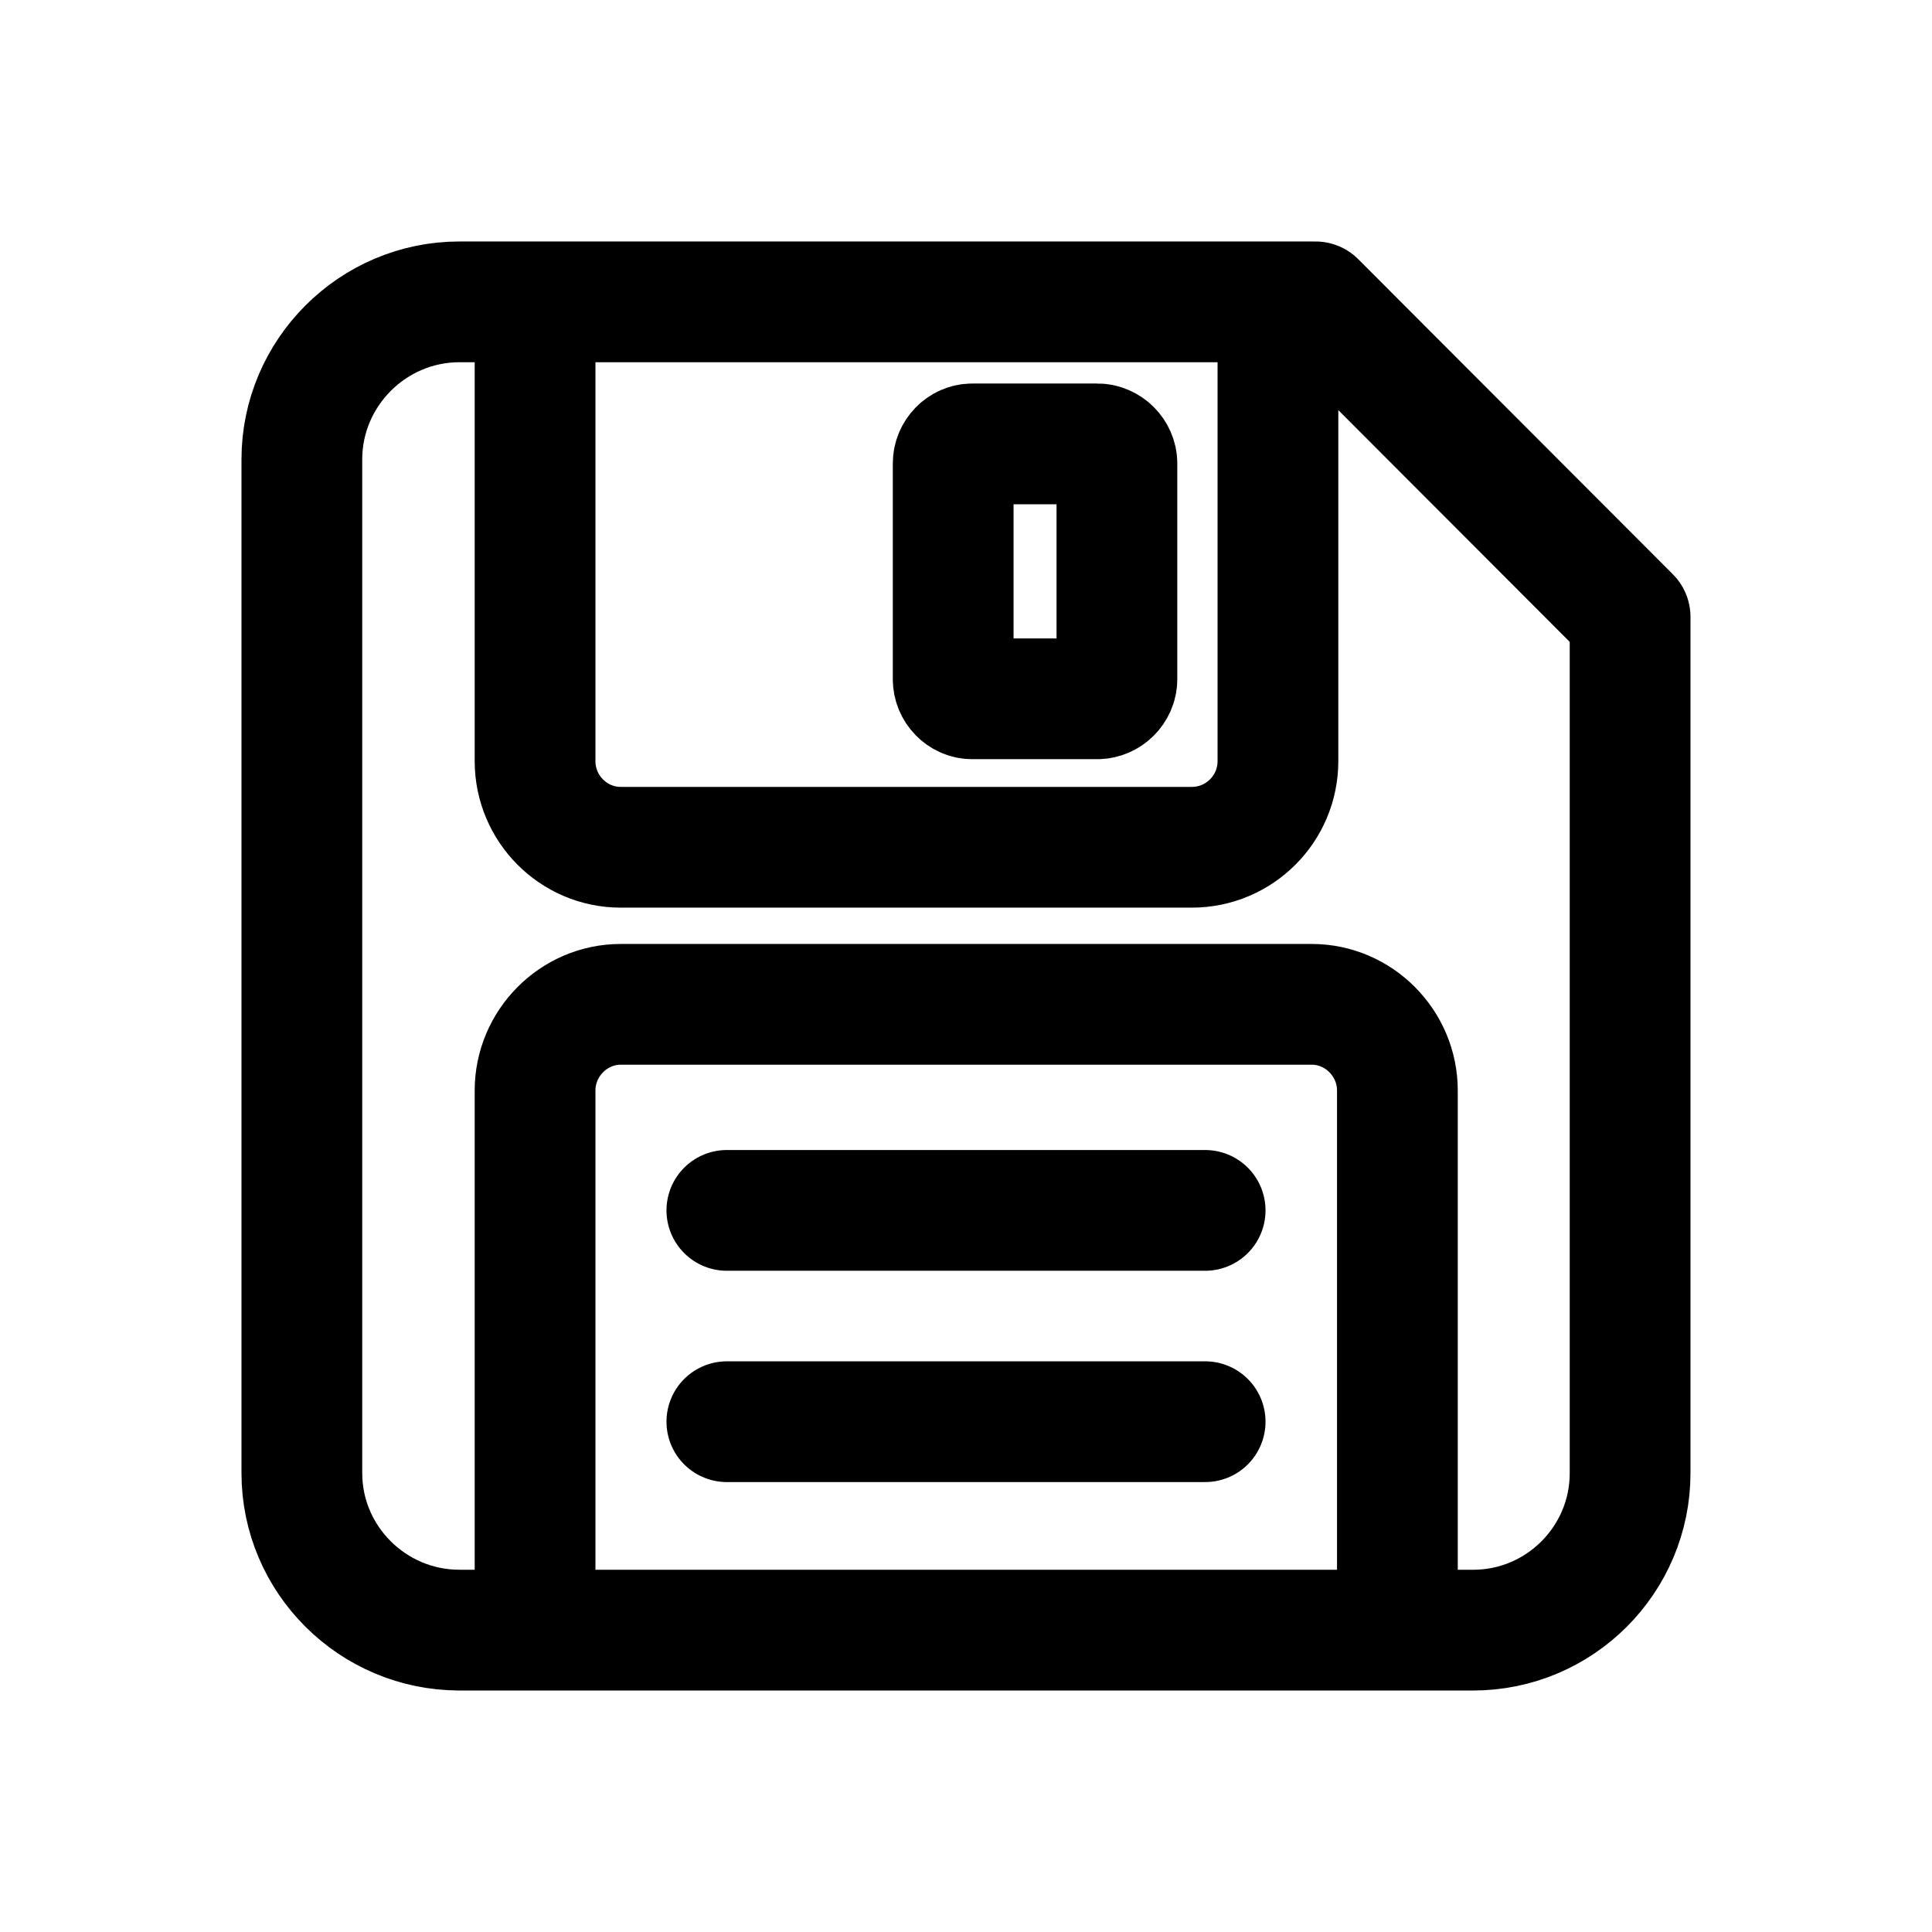
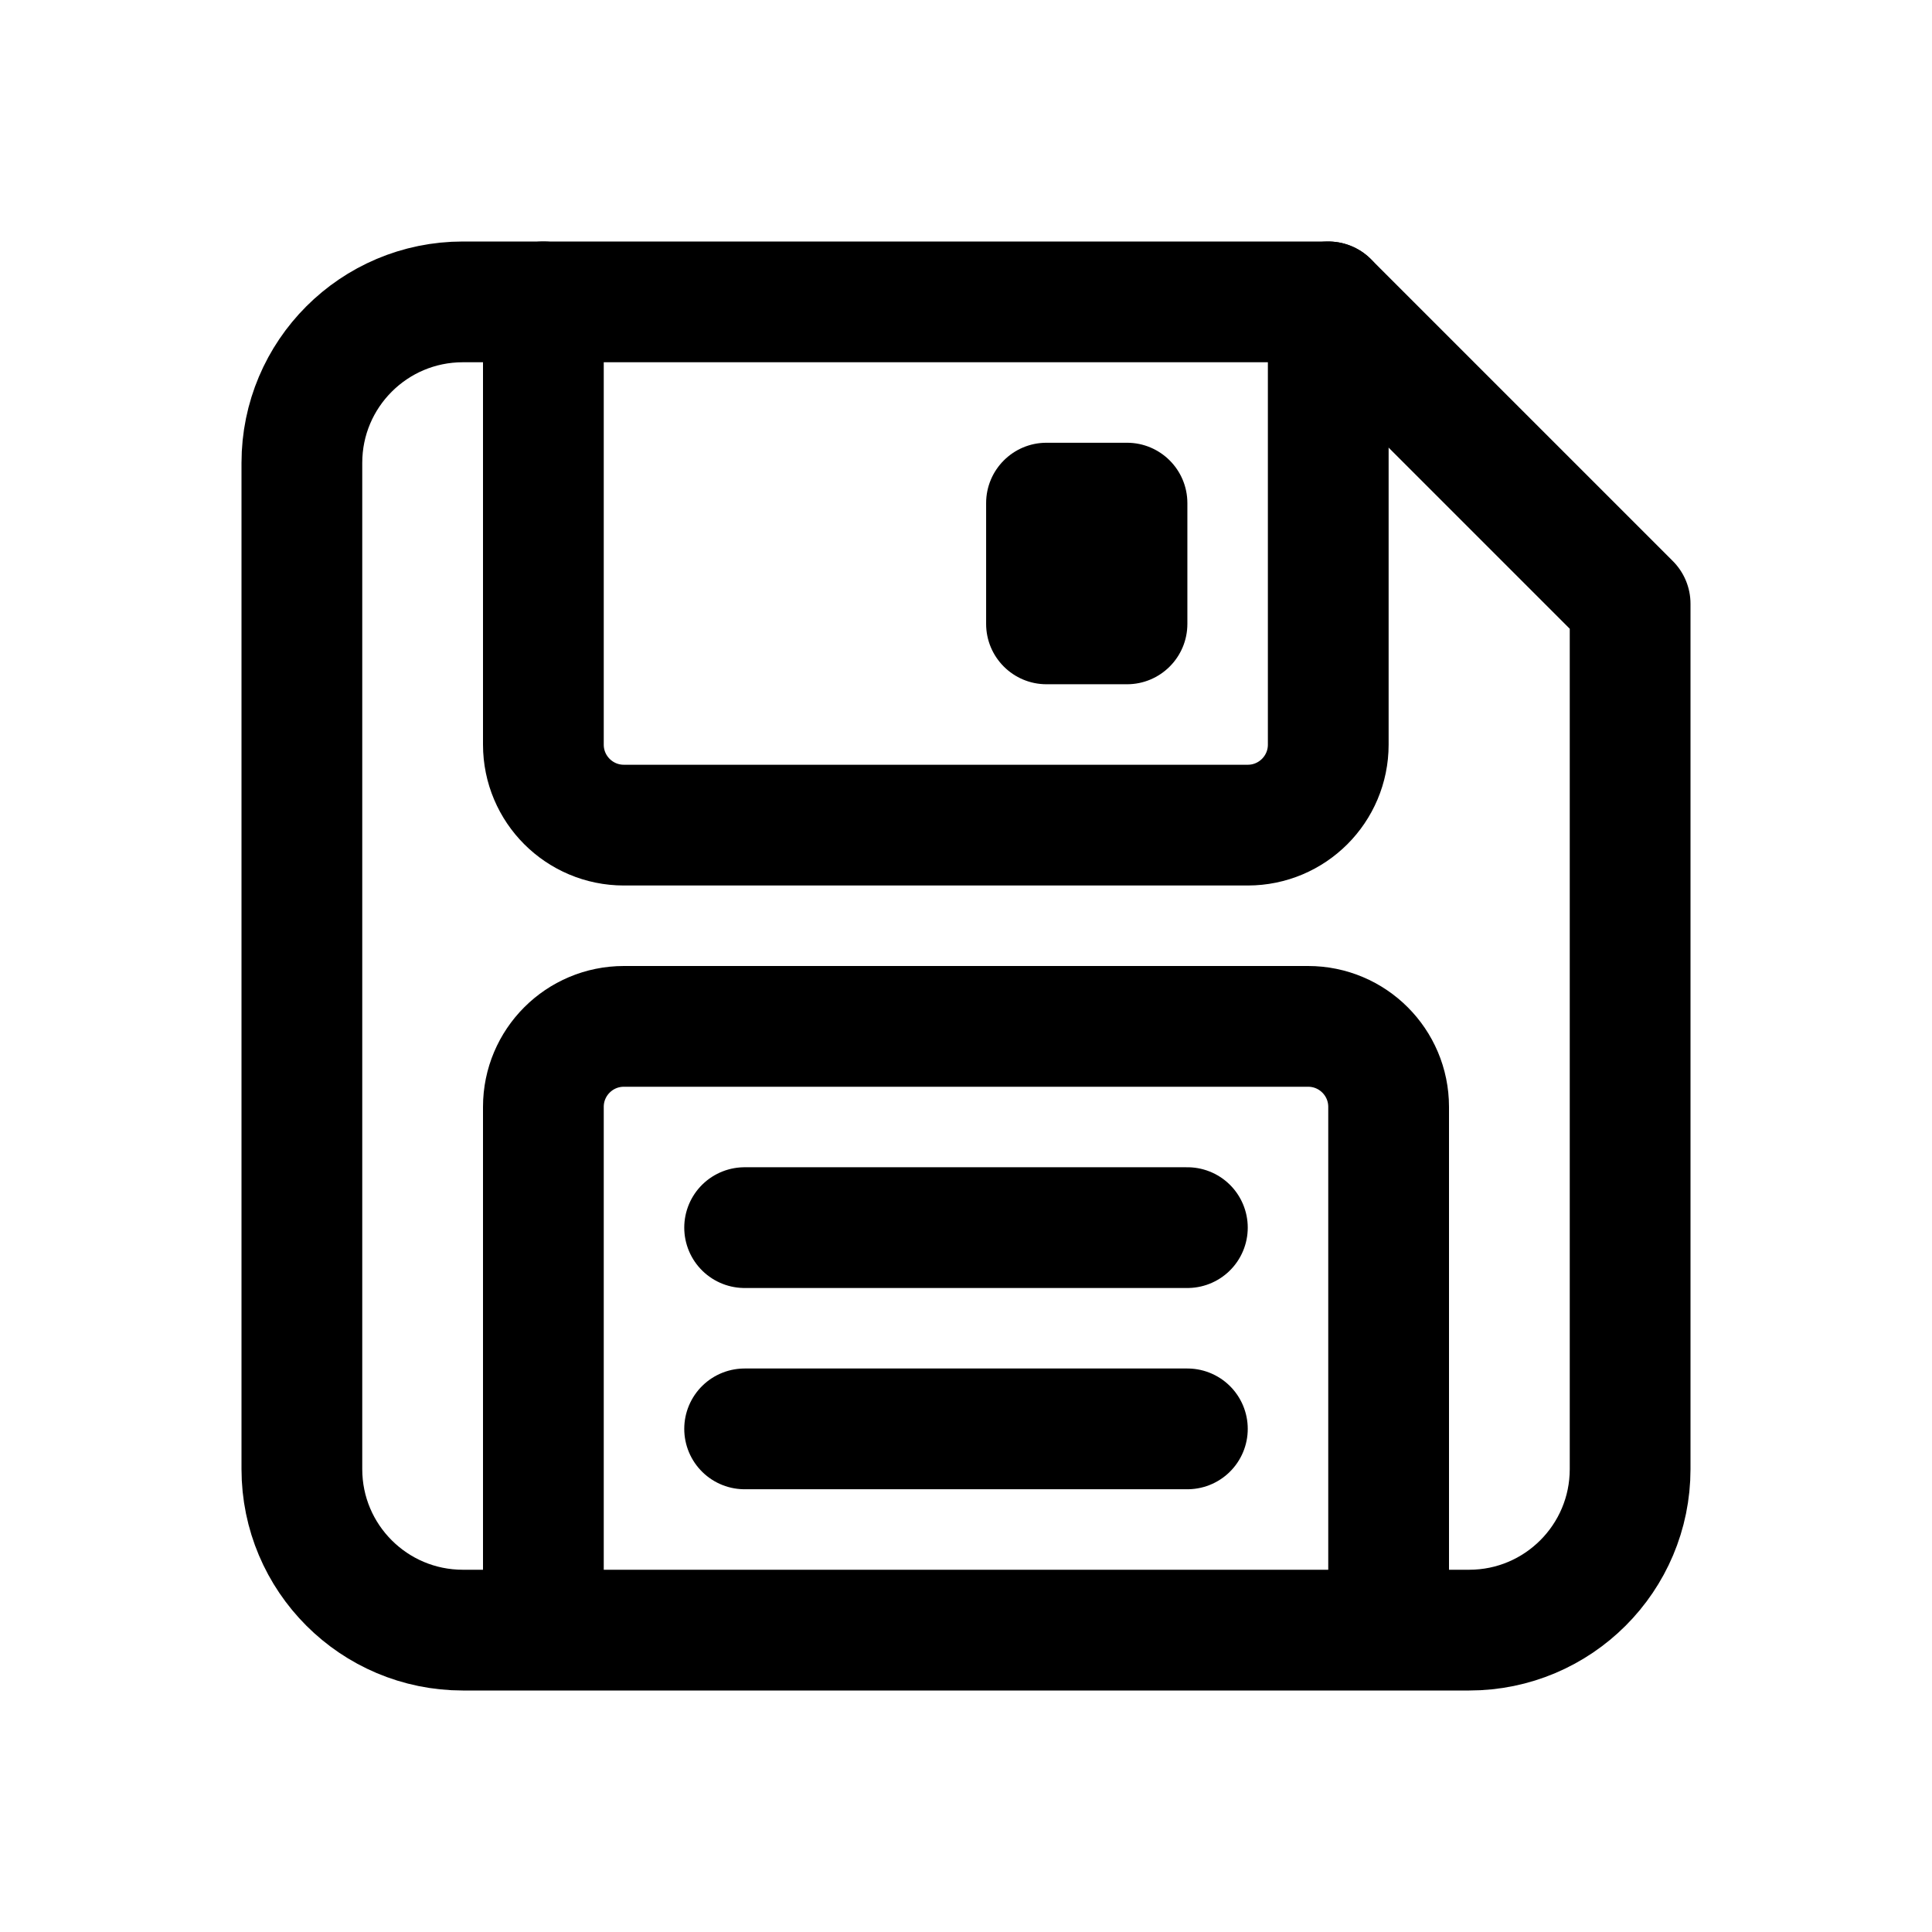
- <svg xmlns="http://www.w3.org/2000/svg" width="192" height="192" viewBox="0 0 50.8 50.8" version="1.1" id="svg8">
-   <defs id="defs2">
-     <marker orient="auto" refY="0" refX="0" id="Arrow1Lend" style="overflow:visible">
-       <path id="path844" d="M 0,0 5,-5 -12.5,0 5,5 Z" style="fill-rule:evenodd;stroke:#000000;stroke-width:1pt" transform="matrix(-0.8,0,0,-0.8,-10,0)" />
-     </marker>
-     <marker orient="auto" refY="0" refX="0" id="Arrow1Lstart" style="overflow:visible">
-       <path id="path841" d="M 0,0 5,-5 -12.5,0 5,5 Z" style="fill-rule:evenodd;stroke:#000000;stroke-width:1pt" transform="matrix(0.8,0,0,0.8,10,0)" />
-     </marker>
-     <pattern y="0" x="0" height="6" width="6" patternUnits="userSpaceOnUse" id="EMFhbasepattern" />
-     <pattern y="0" x="0" height="6" width="6" patternUnits="userSpaceOnUse" id="EMFhbasepattern-1" />
-     <pattern y="0" x="0" height="6" width="6" patternUnits="userSpaceOnUse" id="EMFhbasepattern-6" />
-     <pattern y="0" x="0" height="6" width="6" patternUnits="userSpaceOnUse" id="EMFhbasepattern-15" />
-     <pattern y="0" x="0" height="6" width="6" patternUnits="userSpaceOnUse" id="EMFhbasepattern-17" />
-     <pattern y="0" x="0" height="6" width="6" patternUnits="userSpaceOnUse" id="EMFhbasepattern-2" />
-     <pattern y="0" x="0" height="6" width="6" patternUnits="userSpaceOnUse" id="EMFhbasepattern-3" />
-     <pattern y="0" x="0" height="6" width="6" patternUnits="userSpaceOnUse" id="EMFhbasepattern-61" />
-     <pattern y="0" x="0" height="6" width="6" patternUnits="userSpaceOnUse" id="EMFhbasepattern-4" />
-     <pattern y="0" x="0" height="6" width="6" patternUnits="userSpaceOnUse" id="EMFhbasepattern-37" />
-     <pattern y="0" x="0" height="6" width="6" patternUnits="userSpaceOnUse" id="EMFhbasepattern-12" />
-     <pattern y="0" x="0" height="6" width="6" patternUnits="userSpaceOnUse" id="EMFhbasepattern-44" />
-     <pattern y="0" x="0" height="6" width="6" patternUnits="userSpaceOnUse" id="EMFhbasepattern-5" />
-     <pattern y="0" x="0" height="6" width="6" patternUnits="userSpaceOnUse" id="EMFhbasepattern-157" />
-     <pattern y="0" x="0" height="6" width="6" patternUnits="userSpaceOnUse" id="EMFhbasepattern-7" />
-     <pattern y="0" x="0" height="6" width="6" patternUnits="userSpaceOnUse" id="EMFhbasepattern-8" />
-     <pattern y="0" x="0" height="6" width="6" patternUnits="userSpaceOnUse" id="EMFhbasepattern-43" />
-     <pattern y="0" x="0" height="6" width="6" patternUnits="userSpaceOnUse" id="EMFhbasepattern-63" />
-     <pattern y="0" x="0" height="6" width="6" patternUnits="userSpaceOnUse" id="EMFhbasepattern-82" />
-     <pattern y="0" x="0" height="6" width="6" patternUnits="userSpaceOnUse" id="EMFhbasepattern-70" />
-     <pattern y="0" x="0" height="6" width="6" patternUnits="userSpaceOnUse" id="EMFhbasepattern-46" />
-     <pattern y="0" x="0" height="6" width="6" patternUnits="userSpaceOnUse" id="EMFhbasepattern-465" />
-     <pattern y="0" x="0" height="6" width="6" patternUnits="userSpaceOnUse" id="EMFhbasepattern-30" />
-     <pattern y="0" x="0" height="6" width="6" patternUnits="userSpaceOnUse" id="EMFhbasepattern-9" />
-     <pattern y="0" x="0" height="6" width="6" patternUnits="userSpaceOnUse" id="EMFhbasepattern-79" />
-     <pattern y="0" x="0" height="6" width="6" patternUnits="userSpaceOnUse" id="EMFhbasepattern-59" />
-     <pattern y="0" x="0" height="6" width="6" patternUnits="userSpaceOnUse" id="EMFhbasepattern-74" />
-     <pattern y="0" x="0" height="6" width="6" patternUnits="userSpaceOnUse" id="EMFhbasepattern-50" />
-     <pattern y="0" x="0" height="6" width="6" patternUnits="userSpaceOnUse" id="EMFhbasepattern-54" />
-     <pattern y="0" x="0" height="6" width="6" patternUnits="userSpaceOnUse" id="EMFhbasepattern-32" />
-     <pattern y="0" x="0" height="6" width="6" patternUnits="userSpaceOnUse" id="EMFhbasepattern-26" />
-     <pattern y="0" x="0" height="6" width="6" patternUnits="userSpaceOnUse" id="EMFhbasepattern-83" />
-     <pattern y="0" x="0" height="6" width="6" patternUnits="userSpaceOnUse" id="EMFhbasepattern-73" />
-     <pattern y="0" x="0" height="6" width="6" patternUnits="userSpaceOnUse" id="EMFhbasepattern-328" />
-     <pattern y="0" x="0" height="6" width="6" patternUnits="userSpaceOnUse" id="EMFhbasepattern-0" />
-     <pattern y="0" x="0" height="6" width="6" patternUnits="userSpaceOnUse" id="EMFhbasepattern-85" />
-     <pattern y="0" x="0" height="6" width="6" patternUnits="userSpaceOnUse" id="EMFhbasepattern-84" />
-     <pattern y="0" x="0" height="6" width="6" patternUnits="userSpaceOnUse" id="EMFhbasepattern-06" />
-     <pattern y="0" x="0" height="6" width="6" patternUnits="userSpaceOnUse" id="EMFhbasepattern-81" />
-     <pattern y="0" x="0" height="6" width="6" patternUnits="userSpaceOnUse" id="EMFhbasepattern-33" />
-     <pattern y="0" x="0" height="6" width="6" patternUnits="userSpaceOnUse" id="EMFhbasepattern-703" />
-     <pattern y="0" x="0" height="6" width="6" patternUnits="userSpaceOnUse" id="EMFhbasepattern-610" />
-     <pattern y="0" x="0" height="6" width="6" patternUnits="userSpaceOnUse" id="EMFhbasepattern-18" />
-     <pattern y="0" x="0" height="6" width="6" patternUnits="userSpaceOnUse" id="EMFhbasepattern-72" />
-     <pattern y="0" x="0" height="6" width="6" patternUnits="userSpaceOnUse" id="EMFhbasepattern-55" />
-     <pattern y="0" x="0" height="6" width="6" patternUnits="userSpaceOnUse" id="EMFhbasepattern-66" />
-     <pattern y="0" x="0" height="6" width="6" patternUnits="userSpaceOnUse" id="EMFhbasepattern-663" />
-     <pattern y="0" x="0" height="6" width="6" patternUnits="userSpaceOnUse" id="EMFhbasepattern-51" />
-     <pattern y="0" x="0" height="6" width="6" patternUnits="userSpaceOnUse" id="EMFhbasepattern-555" />
-     <pattern y="0" x="0" height="6" width="6" patternUnits="userSpaceOnUse" id="EMFhbasepattern-701" />
-     <pattern y="0" x="0" height="6" width="6" patternUnits="userSpaceOnUse" id="EMFhbasepattern-824" />
-     <pattern y="0" x="0" height="6" width="6" patternUnits="userSpaceOnUse" id="EMFhbasepattern-814" />
-     <pattern y="0" x="0" height="6" width="6" patternUnits="userSpaceOnUse" id="EMFhbasepattern-58" />
-     <pattern id="EMFhbasepattern-52" patternUnits="userSpaceOnUse" width="6" height="6" x="0" y="0" />
-     <pattern id="EMFhbasepattern-744" patternUnits="userSpaceOnUse" width="6" height="6" x="0" y="0" />
-     <pattern id="EMFhbasepattern-371" patternUnits="userSpaceOnUse" width="6" height="6" x="0" y="0" />
-     <pattern id="EMFhbasepattern-799" patternUnits="userSpaceOnUse" width="6" height="6" x="0" y="0" />
-     <pattern id="EMFhbasepattern-35" patternUnits="userSpaceOnUse" width="6" height="6" x="0" y="0" />
-     <pattern id="EMFhbasepattern-3289" patternUnits="userSpaceOnUse" width="6" height="6" x="0" y="0" />
-     <pattern id="EMFhbasepattern-613" patternUnits="userSpaceOnUse" width="6" height="6" x="0" y="0" />
-     <pattern id="EMFhbasepattern-39" patternUnits="userSpaceOnUse" width="6" height="6" x="0" y="0" />
-     <pattern id="EMFhbasepattern-94" patternUnits="userSpaceOnUse" width="6" height="6" x="0" y="0" />
-     <pattern id="EMFhbasepattern-21" patternUnits="userSpaceOnUse" width="6" height="6" x="0" y="0" />
-     <pattern id="EMFhbasepattern-506" patternUnits="userSpaceOnUse" width="6" height="6" x="0" y="0" />
-     <pattern id="EMFhbasepattern-88" patternUnits="userSpaceOnUse" width="6" height="6" x="0" y="0" />
-     <pattern id="EMFhbasepattern-14" patternUnits="userSpaceOnUse" width="6" height="6" x="0" y="0" />
-     <pattern id="EMFhbasepattern-323" patternUnits="userSpaceOnUse" width="6" height="6" x="0" y="0" />
-     <pattern id="EMFhbasepattern-7449" patternUnits="userSpaceOnUse" width="6" height="6" x="0" y="0" />
-     <pattern id="EMFhbasepattern-53" patternUnits="userSpaceOnUse" width="6" height="6" x="0" y="0" />
-     <pattern id="EMFhbasepattern-731" patternUnits="userSpaceOnUse" width="6" height="6" x="0" y="0" />
-     <pattern id="EMFhbasepattern-446" patternUnits="userSpaceOnUse" width="6" height="6" x="0" y="0" />
-     <pattern id="EMFhbasepattern-159" patternUnits="userSpaceOnUse" width="6" height="6" x="0" y="0" />
-     <pattern id="EMFhbasepattern-530" patternUnits="userSpaceOnUse" width="6" height="6" x="0" y="0" />
-     <pattern id="EMFhbasepattern-5554" patternUnits="userSpaceOnUse" width="6" height="6" x="0" y="0" />
-     <pattern id="EMFhbasepattern-68" patternUnits="userSpaceOnUse" width="6" height="6" x="0" y="0" />
-     <pattern id="EMFhbasepattern-395" patternUnits="userSpaceOnUse" width="6" height="6" x="0" y="0" />
-     <pattern id="EMFhbasepattern-550" patternUnits="userSpaceOnUse" width="6" height="6" x="0" y="0" />
-     <pattern id="EMFhbasepattern-10" patternUnits="userSpaceOnUse" width="6" height="6" x="0" y="0" />
-     <pattern id="EMFhbasepattern-07" patternUnits="userSpaceOnUse" width="6" height="6" x="0" y="0" />
-     <pattern id="EMFhbasepattern-45" patternUnits="userSpaceOnUse" width="6" height="6" x="0" y="0" />
-   </defs>
-   <g id="layer2">
-     <path style="fill:none;stroke:#000000;stroke-width:3.175;stroke-linecap:round;stroke-linejoin:round;stroke-miterlimit:4;stroke-dasharray:none;stroke-opacity:1" d="m 12.079,42.863 h 26.654 c 2.277,0 4.129,-1.852 4.129,-4.129 V 16.221 L 34.591,7.937 H 12.079 c -2.277,0 -4.142,1.865 -4.142,4.142 v 26.654 c 0,2.277 1.865,4.129 4.142,4.129 z M 14.069,7.937 V 20.013 c 0,1.251 1.014,2.265 2.252,2.265 h 15.016 c 1.251,0 2.265,-1.014 2.265,-2.265 V 7.937 M 14.069,42.863 v -14.19 c 0,-1.239 1.014,-2.265 2.252,-2.265 h 18.17 c 1.239,0 2.252,1.026 2.252,2.265 v 14.19 M 25.564,18.374 h 3.291 c 0.275,0 0.513,-0.238 0.513,-0.513 v -5.676 c 0,-0.275 -0.238,-0.513 -0.513,-0.513 h -3.291 c -0.275,0 -0.501,0.238 -0.501,0.513 v 5.676 c 0,0.275 0.225,0.513 0.501,0.513 z m -6.452,19.008 h 12.576 m -12.576,-5.556 h 12.576" id="path22221" />
-   </g>
+ <svg xmlns="http://www.w3.org/2000/svg" width="192" height="192" viewBox="0 0 192 192" fill="none">
+   <path d="M46 162H146C154.837 162 162 154.837 162 146V60L132 30H46C37.163 30 30 37.163 30 46V146C30 154.837 37.163 162 46 162Z" stroke="black" stroke-width="12" stroke-linejoin="round" />
+   <path d="M54 160V110C54 105.582 57.582 102 62 102H130C134.418 102 138 105.582 138 110V160" stroke="black" stroke-width="12" stroke-linecap="round" stroke-linejoin="round" />
+   <path d="M132 30V74C132 78.418 128.418 82 124 82H62C57.582 82 54 78.418 54 74V30" stroke="black" stroke-width="12" stroke-linecap="round" stroke-linejoin="round" />
+   <path d="M74 122H118" stroke="black" stroke-width="12" stroke-linecap="round" stroke-linejoin="round" />
+   <path d="M74 142H118" stroke="black" stroke-width="12" stroke-linecap="round" stroke-linejoin="round" />
+   <rect x="98" y="44" width="20" height="24" rx="6" fill="black" />
</svg>
